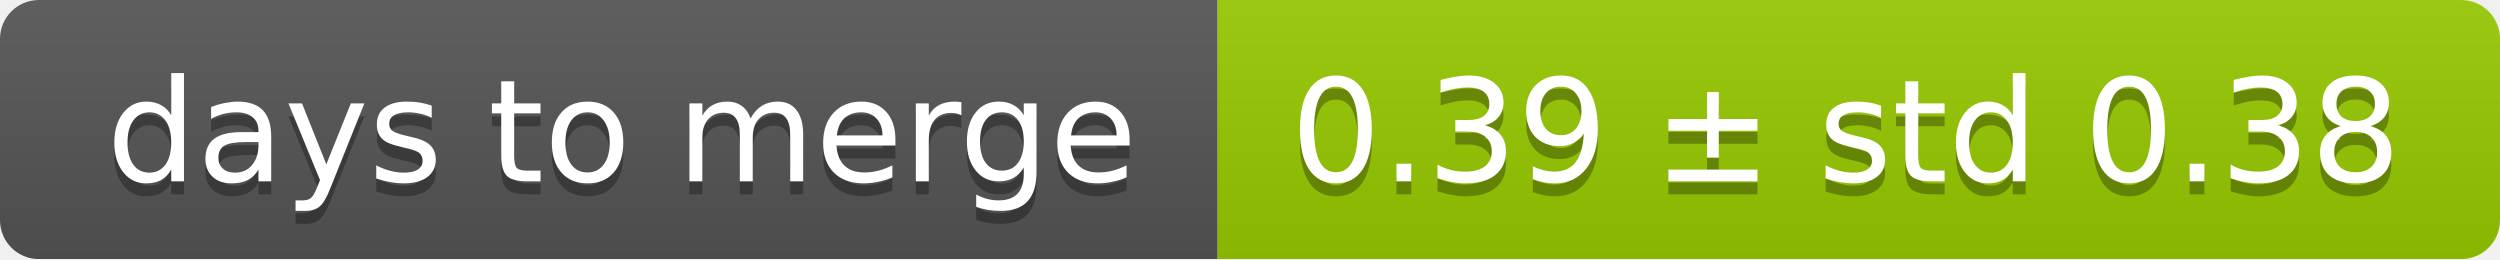
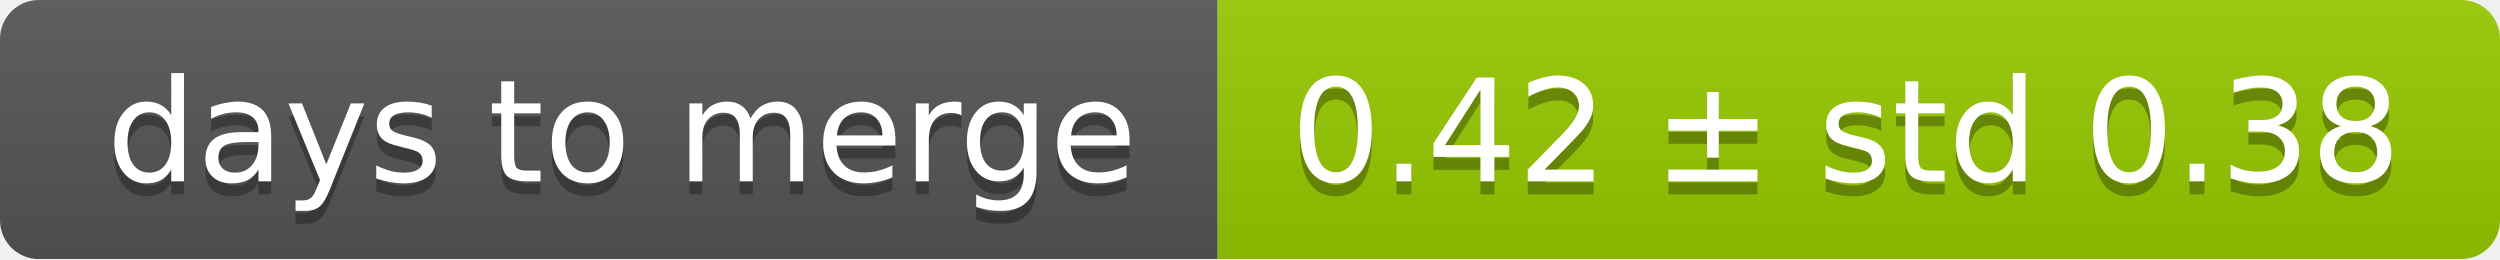
<svg xmlns="http://www.w3.org/2000/svg" width="193" height="20">
  <linearGradient id="smooth" x2="0" y2="100%">
    <stop offset="0" stop-color="#bbb" stop-opacity=".1" />
    <stop offset="1" stop-opacity=".1" />
  </linearGradient>
  <mask id="round">
    <rect width="193" height="20" rx="3" fill="#fff" />
  </mask>
  <g mask="url(#round)">
    <rect width="94" height="20" fill="#555" />
    <rect x="94" width="99" height="20" fill="#97ca00" />
    <rect width="193" height="20" fill="url(#smooth)" />
  </g>
  <g fill="#fff" text-anchor="middle" font-family="DejaVu Sans,Verdana,Geneva,sans-serif" font-size="11">
    <text x="48" y="15" fill="#010101" fill-opacity=".3">days to merge</text>
    <text x="48" y="14">days to merge</text>
-     <text x="142.5" y="15" fill="#010101" fill-opacity=".3">0.39 ± std 0.38</text>
-     <text x="142.5" y="14">0.39 ± std 0.38</text>
+     <text x="142.5" y="15" fill="#010101" fill-opacity=".3">0.42 ± std 0.38</text>
+     <text x="142.5" y="14">0.42 ± std 0.38</text>
  </g>
</svg>
